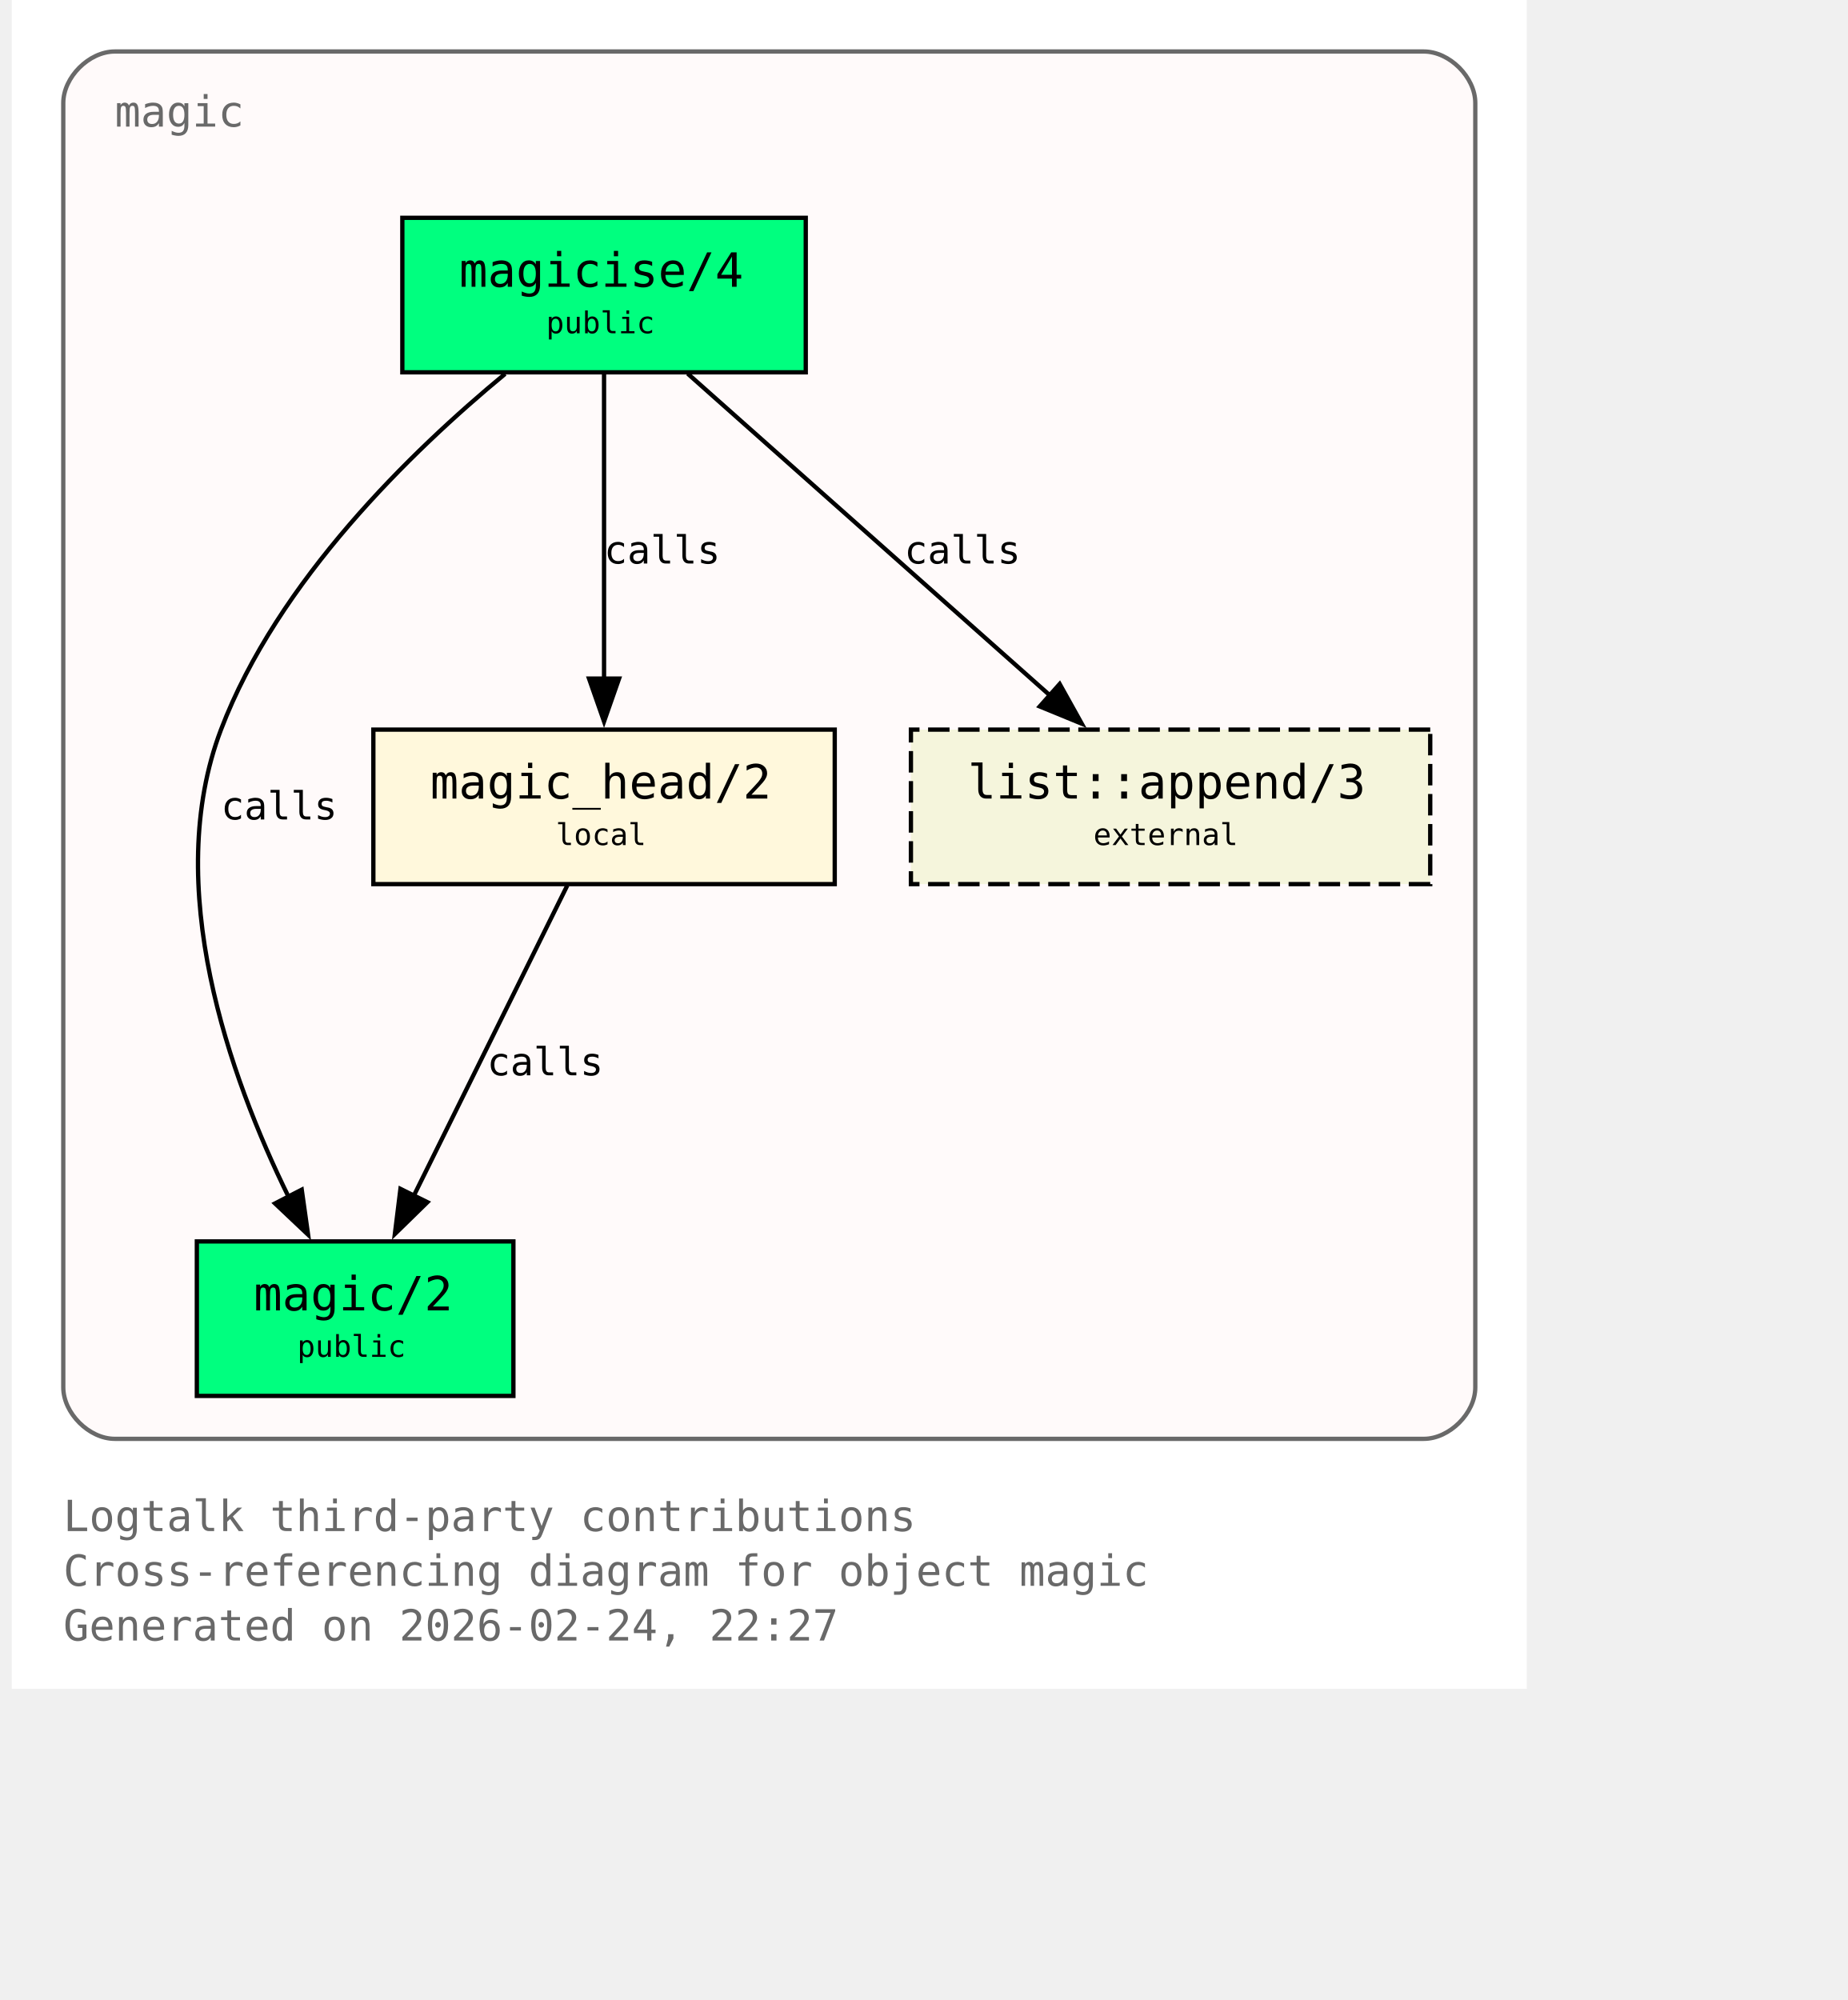
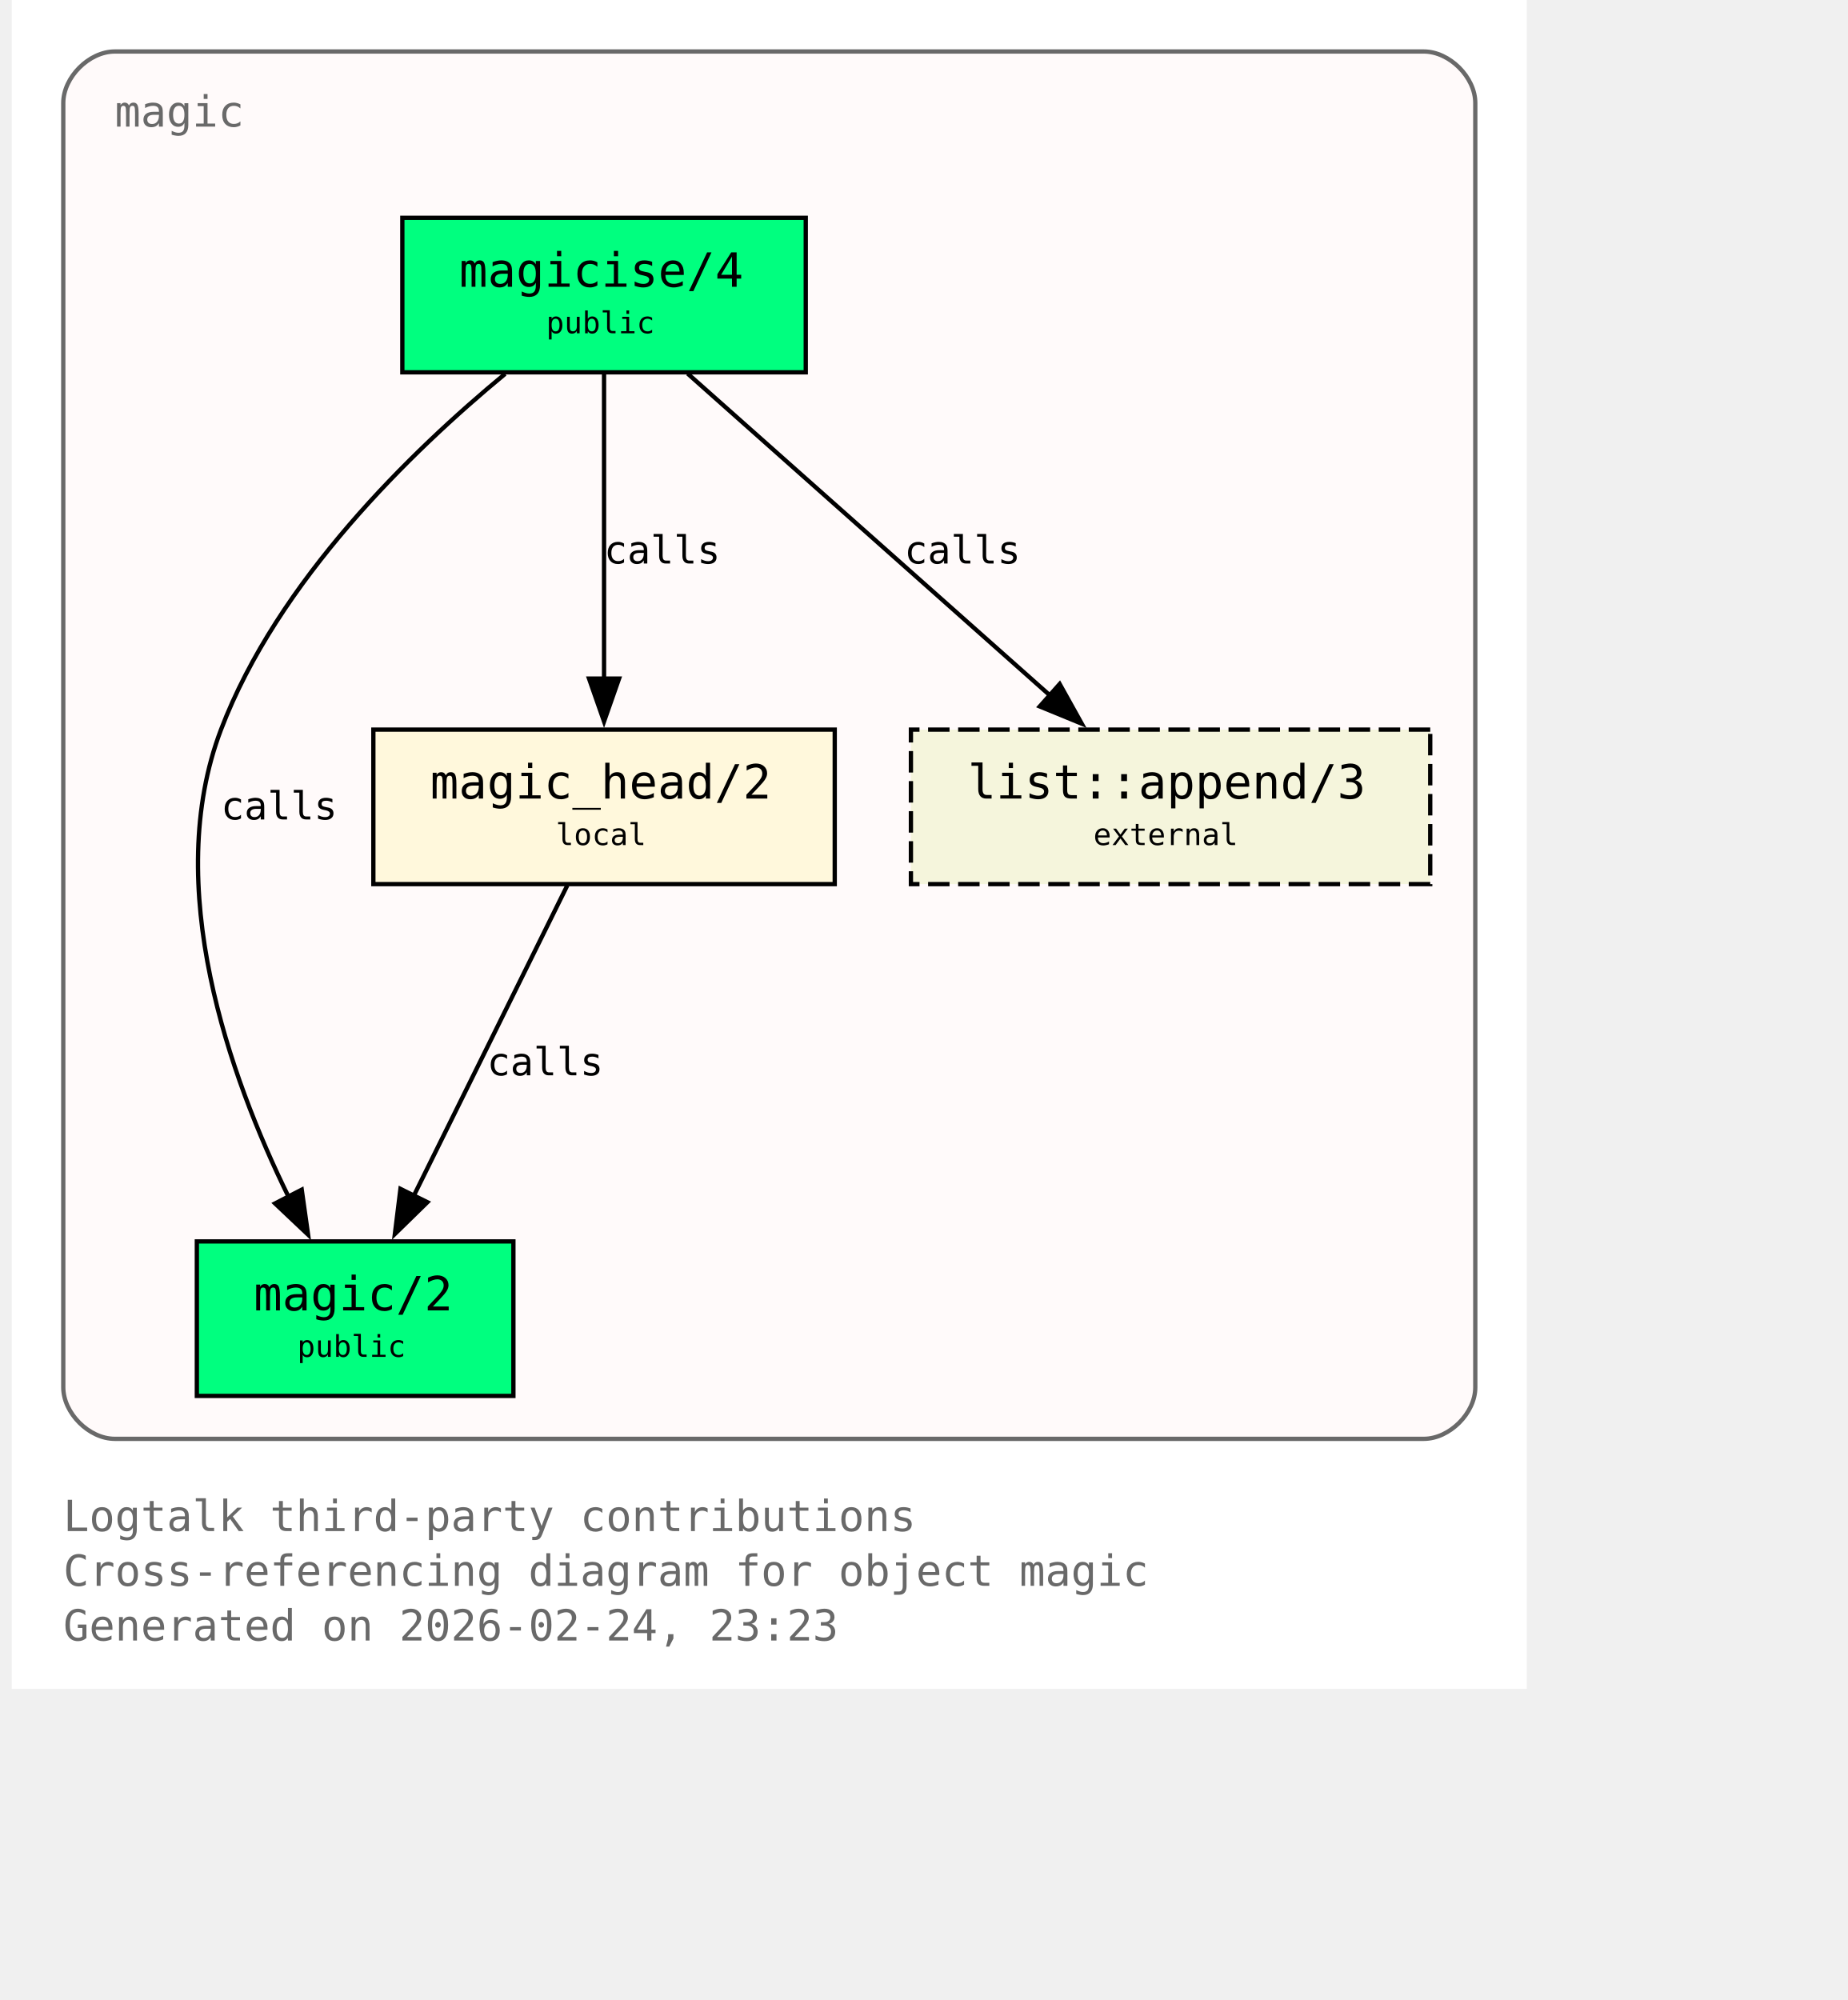
<svg xmlns="http://www.w3.org/2000/svg" xmlns:xlink="http://www.w3.org/1999/xlink" width="497pt" height="538pt" viewBox="72.00 72.00 425.00 466.00">
  <g id="graph0" class="graph" transform="scale(1 1) rotate(0) translate(76 461.5)">
    <polygon fill="white" stroke="none" points="-4,4 -4,-389.5 349,-389.5 349,4 -4,4" />
    <text xml:space="preserve" text-anchor="start" x="8" y="-32.75" font-family="Monospace" font-size="10.00" fill="dimgray">Logtalk third-party contributions</text>
    <text xml:space="preserve" text-anchor="start" x="8" y="-20" font-family="Monospace" font-size="10.00" fill="dimgray">Cross-referencing diagram for object magic</text>
-     <text xml:space="preserve" text-anchor="start" x="8" y="-7.25" font-family="Monospace" font-size="10.00" fill="dimgray">Generated on 2026-02-24, 22:27</text>
+     <text xml:space="preserve" text-anchor="start" x="8" y="-7.25" font-family="Monospace" font-size="10.00" fill="dimgray">Generated on 2026-02-24, 23:23</text>
    <g id="clust1" class="cluster">
      <g id="a_clust1">
        <a xlink:title="magic">
          <path fill="snow" stroke="dimgray" d="M20,-54.25C20,-54.25 325,-54.25 325,-54.25 331,-54.25 337,-60.25 337,-66.25 337,-66.25 337,-365.5 337,-365.5 337,-371.5 331,-377.5 325,-377.5 325,-377.5 20,-377.5 20,-377.5 14,-377.5 8,-371.5 8,-365.5 8,-365.5 8,-66.25 8,-66.25 8,-60.25 14,-54.25 20,-54.25" />
          <g id="a_clust1_0">
-             <a xlink:href="https://github.com/LogtalkDotOrg/logtalk3/tree/2760415c44dd11b226ff16896a1c17925a972851/contributions/verdi_neruda/magic.lgt#L35" xlink:title="https://github.com/LogtalkDotOrg/logtalk3/tree/2760415c44dd11b226ff16896a1c17925a972851/contributions/verdi_neruda/magic.lgt#L35">
+             <a xlink:href="https://github.com/LogtalkDotOrg/logtalk3/tree/5ab23feebd9d2f1fd12bfc5a697de262956bc78b/contributions/verdi_neruda/magic.lgt#L35" xlink:title="https://github.com/LogtalkDotOrg/logtalk3/tree/5ab23feebd9d2f1fd12bfc5a697de262956bc78b/contributions/verdi_neruda/magic.lgt#L35">
              <text xml:space="preserve" text-anchor="start" x="20" y="-360" font-family="Monospace" font-size="10.00" fill="dimgray">magic</text>
            </a>
          </g>
        </a>
      </g>
    </g>
    <g id="node1" class="node">
      <polygon fill="springgreen" stroke="black" points="181,-338.75 87,-338.75 87,-302.75 181,-302.75 181,-338.75" />
      <text xml:space="preserve" text-anchor="start" x="95" y="-323.45" font-family="Monospace" font-size="9.00"> </text>
      <g id="a_node1_1">
-         <a xlink:href="https://github.com/LogtalkDotOrg/logtalk3/tree/2760415c44dd11b226ff16896a1c17925a972851/contributions/verdi_neruda/magic.lgt#L44" xlink:title="https://github.com/LogtalkDotOrg/logtalk3/tree/2760415c44dd11b226ff16896a1c17925a972851/contributions/verdi_neruda/magic.lgt#L44">
+         <a xlink:href="https://github.com/LogtalkDotOrg/logtalk3/tree/5ab23feebd9d2f1fd12bfc5a697de262956bc78b/contributions/verdi_neruda/magic.lgt#L44" xlink:title="https://github.com/LogtalkDotOrg/logtalk3/tree/5ab23feebd9d2f1fd12bfc5a697de262956bc78b/contributions/verdi_neruda/magic.lgt#L44">
          <text xml:space="preserve" text-anchor="start" x="100.25" y="-322.68" font-family="Monospace" font-size="11.00">magicise/4</text>
        </a>
      </g>
      <text xml:space="preserve" text-anchor="start" x="167.75" y="-323.45" font-family="Monospace" font-size="9.00"> </text>
      <text xml:space="preserve" text-anchor="start" x="95" y="-311.07" font-family="Monospace" font-size="9.00"> </text>
      <text xml:space="preserve" text-anchor="start" x="120.5" y="-311.85" font-family="Monospace" font-size="7.00">public</text>
      <text xml:space="preserve" text-anchor="start" x="167.75" y="-311.07" font-family="Monospace" font-size="9.00"> </text>
    </g>
    <g id="node2" class="node">
      <polygon fill="springgreen" stroke="black" points="112.88,-100.25 39.12,-100.25 39.12,-64.25 112.88,-64.25 112.88,-100.25" />
      <text xml:space="preserve" text-anchor="start" x="47.12" y="-84.95" font-family="Monospace" font-size="9.00"> </text>
      <g id="a_node2_2">
-         <a xlink:href="https://github.com/LogtalkDotOrg/logtalk3/tree/2760415c44dd11b226ff16896a1c17925a972851/contributions/verdi_neruda/magic.lgt#L51" xlink:title="https://github.com/LogtalkDotOrg/logtalk3/tree/2760415c44dd11b226ff16896a1c17925a972851/contributions/verdi_neruda/magic.lgt#L51">
+         <a xlink:href="https://github.com/LogtalkDotOrg/logtalk3/tree/5ab23feebd9d2f1fd12bfc5a697de262956bc78b/contributions/verdi_neruda/magic.lgt#L51" xlink:title="https://github.com/LogtalkDotOrg/logtalk3/tree/5ab23feebd9d2f1fd12bfc5a697de262956bc78b/contributions/verdi_neruda/magic.lgt#L51">
          <text xml:space="preserve" text-anchor="start" x="52.38" y="-84.17" font-family="Monospace" font-size="11.00">magic/2</text>
        </a>
      </g>
      <text xml:space="preserve" text-anchor="start" x="99.62" y="-84.95" font-family="Monospace" font-size="9.00"> </text>
      <text xml:space="preserve" text-anchor="start" x="47.12" y="-72.58" font-family="Monospace" font-size="9.00"> </text>
      <text xml:space="preserve" text-anchor="start" x="62.5" y="-73.35" font-family="Monospace" font-size="7.00">public</text>
      <text xml:space="preserve" text-anchor="start" x="99.62" y="-72.58" font-family="Monospace" font-size="9.00"> </text>
    </g>
    <g id="edge1" class="edge">
      <g id="a_edge1">
-         <a xlink:href="https://github.com/LogtalkDotOrg/logtalk3/tree/2760415c44dd11b226ff16896a1c17925a972851/contributions/verdi_neruda/magic.lgt#L58" xlink:title="calls">
+         <a xlink:href="https://github.com/LogtalkDotOrg/logtalk3/tree/5ab23feebd9d2f1fd12bfc5a697de262956bc78b/contributions/verdi_neruda/magic.lgt#L58" xlink:title="calls">
          <path fill="none" stroke="black" d="M110.95,-302.39C89.17,-284.41 57.93,-254.13 44.75,-219.5 30.88,-183.06 46.73,-138.69 60.46,-110.7" />
          <polygon fill="black" stroke="black" points="63.56,-112.31 65.04,-101.82 57.34,-109.1 63.56,-112.31" />
        </a>
      </g>
      <g id="a_edge1-label">
-         <a xlink:href="https://github.com/LogtalkDotOrg/logtalk3/tree/2760415c44dd11b226ff16896a1c17925a972851/contributions/verdi_neruda/magic.lgt#L58" xlink:title="https://github.com/LogtalkDotOrg/logtalk3/tree/2760415c44dd11b226ff16896a1c17925a972851/contributions/verdi_neruda/magic.lgt#L58">
+         <a xlink:href="https://github.com/LogtalkDotOrg/logtalk3/tree/5ab23feebd9d2f1fd12bfc5a697de262956bc78b/contributions/verdi_neruda/magic.lgt#L58" xlink:title="https://github.com/LogtalkDotOrg/logtalk3/tree/5ab23feebd9d2f1fd12bfc5a697de262956bc78b/contributions/verdi_neruda/magic.lgt#L58">
          <text xml:space="preserve" text-anchor="start" x="44.75" y="-198.57" font-family="Monospace" font-size="9.00">calls</text>
        </a>
      </g>
    </g>
    <g id="node3" class="node">
      <polygon fill="cornsilk" stroke="black" points="187.75,-219.5 80.25,-219.5 80.25,-183.5 187.75,-183.5 187.75,-219.5" />
      <text xml:space="preserve" text-anchor="start" x="88.25" y="-204.2" font-family="Monospace" font-size="9.00"> </text>
      <g id="a_node3_3">
-         <a xlink:href="https://github.com/LogtalkDotOrg/logtalk3/tree/2760415c44dd11b226ff16896a1c17925a972851/contributions/verdi_neruda/magic.lgt#L66" xlink:title="https://github.com/LogtalkDotOrg/logtalk3/tree/2760415c44dd11b226ff16896a1c17925a972851/contributions/verdi_neruda/magic.lgt#L66">
+         <a xlink:href="https://github.com/LogtalkDotOrg/logtalk3/tree/5ab23feebd9d2f1fd12bfc5a697de262956bc78b/contributions/verdi_neruda/magic.lgt#L66" xlink:title="https://github.com/LogtalkDotOrg/logtalk3/tree/5ab23feebd9d2f1fd12bfc5a697de262956bc78b/contributions/verdi_neruda/magic.lgt#L66">
          <text xml:space="preserve" text-anchor="start" x="93.5" y="-203.43" font-family="Monospace" font-size="11.00">magic_head/2</text>
        </a>
      </g>
      <text xml:space="preserve" text-anchor="start" x="174.5" y="-204.2" font-family="Monospace" font-size="9.00"> </text>
      <text xml:space="preserve" text-anchor="start" x="88.25" y="-191.82" font-family="Monospace" font-size="9.00"> </text>
      <text xml:space="preserve" text-anchor="start" x="122.75" y="-192.6" font-family="Monospace" font-size="7.00">local</text>
      <text xml:space="preserve" text-anchor="start" x="174.5" y="-191.82" font-family="Monospace" font-size="9.00"> </text>
    </g>
    <g id="edge2" class="edge">
      <g id="a_edge2">
-         <a xlink:href="https://github.com/LogtalkDotOrg/logtalk3/tree/2760415c44dd11b226ff16896a1c17925a972851/contributions/verdi_neruda/magic.lgt#L60" xlink:title="calls">
+         <a xlink:href="https://github.com/LogtalkDotOrg/logtalk3/tree/5ab23feebd9d2f1fd12bfc5a697de262956bc78b/contributions/verdi_neruda/magic.lgt#L60" xlink:title="calls">
          <path fill="none" stroke="black" d="M134,-302.45C134,-283.75 134,-253.62 134,-231.33" />
          <polygon fill="black" stroke="black" points="137.5,-231.39 134,-221.39 130.5,-231.39 137.5,-231.39" />
        </a>
      </g>
      <g id="a_edge2-label">
-         <a xlink:href="https://github.com/LogtalkDotOrg/logtalk3/tree/2760415c44dd11b226ff16896a1c17925a972851/contributions/verdi_neruda/magic.lgt#L60" xlink:title="https://github.com/LogtalkDotOrg/logtalk3/tree/2760415c44dd11b226ff16896a1c17925a972851/contributions/verdi_neruda/magic.lgt#L60">
+         <a xlink:href="https://github.com/LogtalkDotOrg/logtalk3/tree/5ab23feebd9d2f1fd12bfc5a697de262956bc78b/contributions/verdi_neruda/magic.lgt#L60" xlink:title="https://github.com/LogtalkDotOrg/logtalk3/tree/5ab23feebd9d2f1fd12bfc5a697de262956bc78b/contributions/verdi_neruda/magic.lgt#L60">
          <text xml:space="preserve" text-anchor="start" x="134" y="-258.2" font-family="Monospace" font-size="9.00">calls</text>
        </a>
      </g>
    </g>
    <g id="node4" class="node">
      <polygon fill="beige" stroke="black" stroke-dasharray="5,2" points="326.5,-219.5 205.5,-219.5 205.5,-183.5 326.5,-183.5 326.5,-219.5" />
      <text xml:space="preserve" text-anchor="start" x="213.5" y="-204.2" font-family="Monospace" font-size="9.00"> </text>
      <g id="a_node4_4">
        <a xlink:href="https://logtalk.org/library/listp_0.html#append-3" xlink:title="https://logtalk.org/library/listp_0.html#append-3">
          <text xml:space="preserve" text-anchor="start" x="218.75" y="-203.43" font-family="Monospace" font-size="11.00">list::append/3</text>
        </a>
      </g>
      <text xml:space="preserve" text-anchor="start" x="313.25" y="-204.2" font-family="Monospace" font-size="9.00"> </text>
      <text xml:space="preserve" text-anchor="start" x="213.5" y="-191.82" font-family="Monospace" font-size="9.00"> </text>
      <text xml:space="preserve" text-anchor="start" x="248" y="-192.6" font-family="Monospace" font-size="7.00">external</text>
      <text xml:space="preserve" text-anchor="start" x="313.25" y="-191.82" font-family="Monospace" font-size="9.00"> </text>
    </g>
    <g id="edge4" class="edge">
      <g id="a_edge4">
-         <a xlink:href="https://github.com/LogtalkDotOrg/logtalk3/tree/2760415c44dd11b226ff16896a1c17925a972851/contributions/verdi_neruda/magic.lgt#L60" xlink:title="calls">
+         <a xlink:href="https://github.com/LogtalkDotOrg/logtalk3/tree/5ab23feebd9d2f1fd12bfc5a697de262956bc78b/contributions/verdi_neruda/magic.lgt#L60" xlink:title="calls">
          <path fill="none" stroke="black" d="M153.48,-302.45C175.8,-282.62 212.58,-249.95 237.98,-227.39" />
          <polygon fill="black" stroke="black" points="240.16,-230.13 245.31,-220.88 235.51,-224.9 240.16,-230.13" />
        </a>
      </g>
      <g id="a_edge4-label">
-         <a xlink:href="https://github.com/LogtalkDotOrg/logtalk3/tree/2760415c44dd11b226ff16896a1c17925a972851/contributions/verdi_neruda/magic.lgt#L60" xlink:title="https://github.com/LogtalkDotOrg/logtalk3/tree/2760415c44dd11b226ff16896a1c17925a972851/contributions/verdi_neruda/magic.lgt#L60">
+         <a xlink:href="https://github.com/LogtalkDotOrg/logtalk3/tree/5ab23feebd9d2f1fd12bfc5a697de262956bc78b/contributions/verdi_neruda/magic.lgt#L60" xlink:title="https://github.com/LogtalkDotOrg/logtalk3/tree/5ab23feebd9d2f1fd12bfc5a697de262956bc78b/contributions/verdi_neruda/magic.lgt#L60">
          <text xml:space="preserve" text-anchor="start" x="203.96" y="-258.2" font-family="Monospace" font-size="9.00">calls</text>
        </a>
      </g>
    </g>
    <g id="edge3" class="edge">
      <g id="a_edge3">
-         <a xlink:href="https://github.com/LogtalkDotOrg/logtalk3/tree/2760415c44dd11b226ff16896a1c17925a972851/contributions/verdi_neruda/magic.lgt#L69" xlink:title="calls">
+         <a xlink:href="https://github.com/LogtalkDotOrg/logtalk3/tree/5ab23feebd9d2f1fd12bfc5a697de262956bc78b/contributions/verdi_neruda/magic.lgt#L69" xlink:title="calls">
          <path fill="none" stroke="black" d="M125.44,-183.2C116.02,-164.15 100.73,-133.25 89.65,-110.85" />
          <polygon fill="black" stroke="black" points="92.84,-109.39 85.26,-101.98 86.56,-112.49 92.84,-109.39" />
        </a>
      </g>
      <g id="a_edge3-label">
-         <a xlink:href="https://github.com/LogtalkDotOrg/logtalk3/tree/2760415c44dd11b226ff16896a1c17925a972851/contributions/verdi_neruda/magic.lgt#L69" xlink:title="https://github.com/LogtalkDotOrg/logtalk3/tree/2760415c44dd11b226ff16896a1c17925a972851/contributions/verdi_neruda/magic.lgt#L69">
+         <a xlink:href="https://github.com/LogtalkDotOrg/logtalk3/tree/5ab23feebd9d2f1fd12bfc5a697de262956bc78b/contributions/verdi_neruda/magic.lgt#L69" xlink:title="https://github.com/LogtalkDotOrg/logtalk3/tree/5ab23feebd9d2f1fd12bfc5a697de262956bc78b/contributions/verdi_neruda/magic.lgt#L69">
          <text xml:space="preserve" text-anchor="start" x="106.74" y="-138.95" font-family="Monospace" font-size="9.00">calls</text>
        </a>
      </g>
    </g>
  </g>
</svg>
